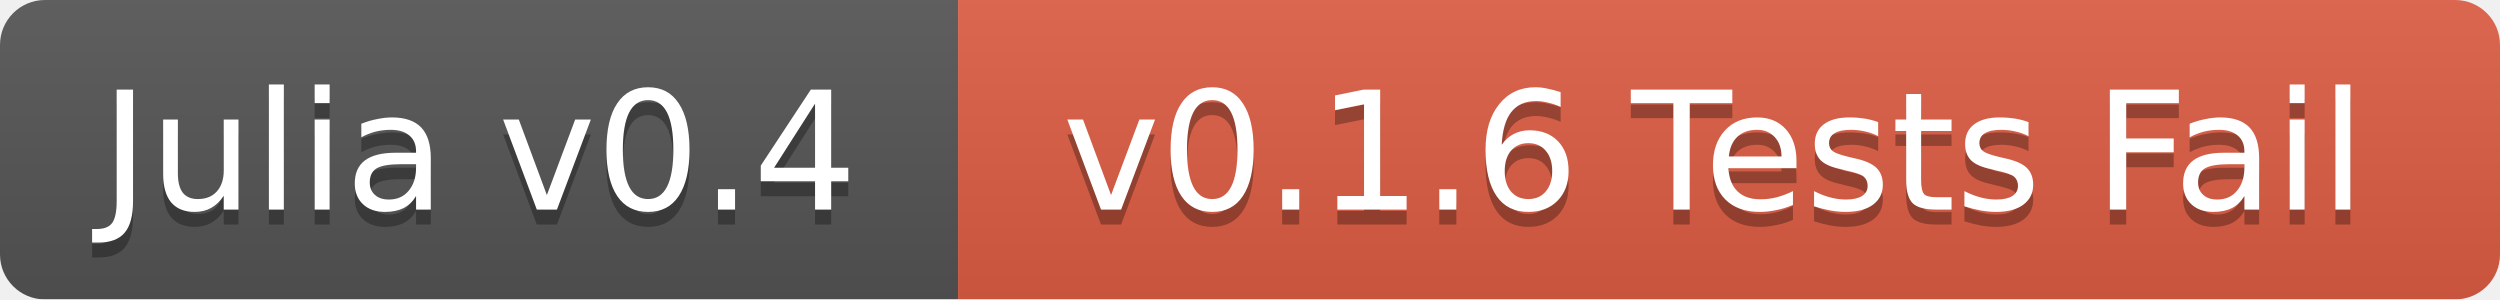
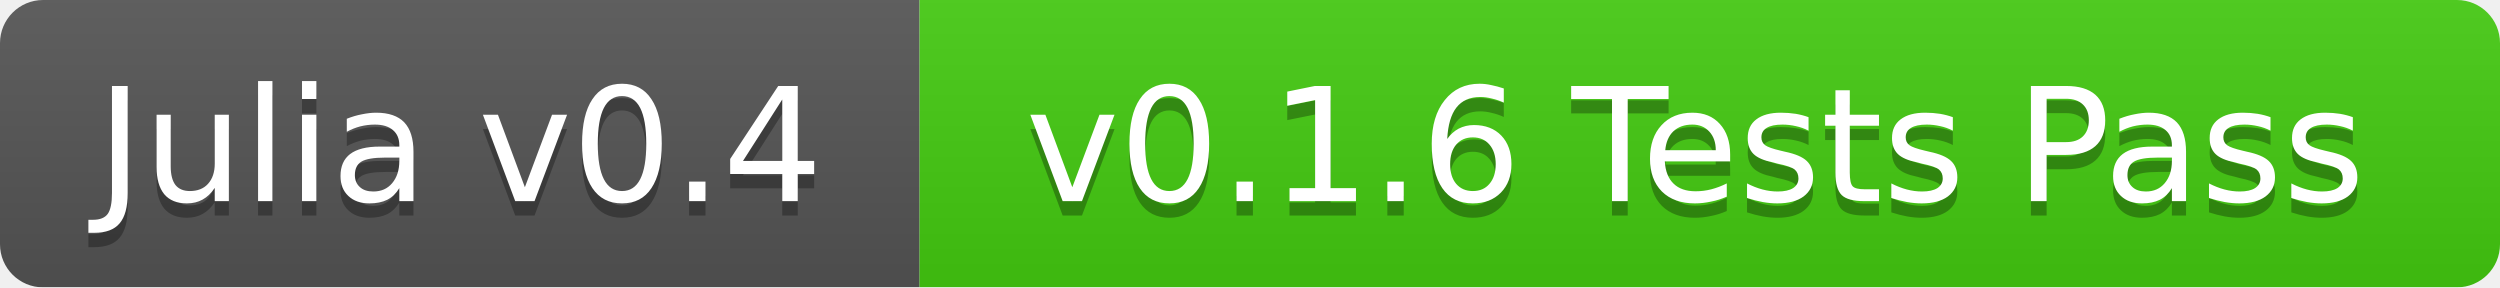
- <svg xmlns="http://www.w3.org/2000/svg" width="167" height="20">
+ <svg xmlns="http://www.w3.org/2000/svg" width="174" height="20">
  <linearGradient id="b" x2="0" y2="100%">
    <stop offset="0" stop-color="#bbb" stop-opacity=".1" />
    <stop offset="1" stop-opacity=".1" />
  </linearGradient>
  <mask id="a">
-     <rect width="167" height="20" rx="3" fill="#fff" />
+     <rect width="174" height="20" rx="3" fill="#fff" />
  </mask>
  <g mask="url(#a)">
    <path fill="#555" d="M0 0h64v20H0z" />
-     <path fill="#e05d44" d="M64 0h103v20H64z" />
-     <path fill="url(#b)" d="M0 0h167v20H0z" />
+     <path fill="#4c1" d="M64 0h110v20H64z" />
+     <path fill="url(#b)" d="M0 0h174v20H0z" />
  </g>
  <g fill="#fff" text-anchor="middle" font-family="DejaVu Sans,Verdana,Geneva,sans-serif" font-size="11">
    <text x="32" y="15" fill="#010101" fill-opacity=".3">Julia v0.4</text>
    <text x="32" y="14">Julia v0.4</text>
-     <text x="114.5" y="15" fill="#010101" fill-opacity=".3">v0.1.6 Tests Fail</text>
-     <text x="114.5" y="14">v0.1.6 Tests Fail</text>
+     <text x="118" y="15" fill="#010101" fill-opacity=".3">v0.1.6 Tests Pass</text>
+     <text x="118" y="14">v0.1.6 Tests Pass</text>
  </g>
</svg>
